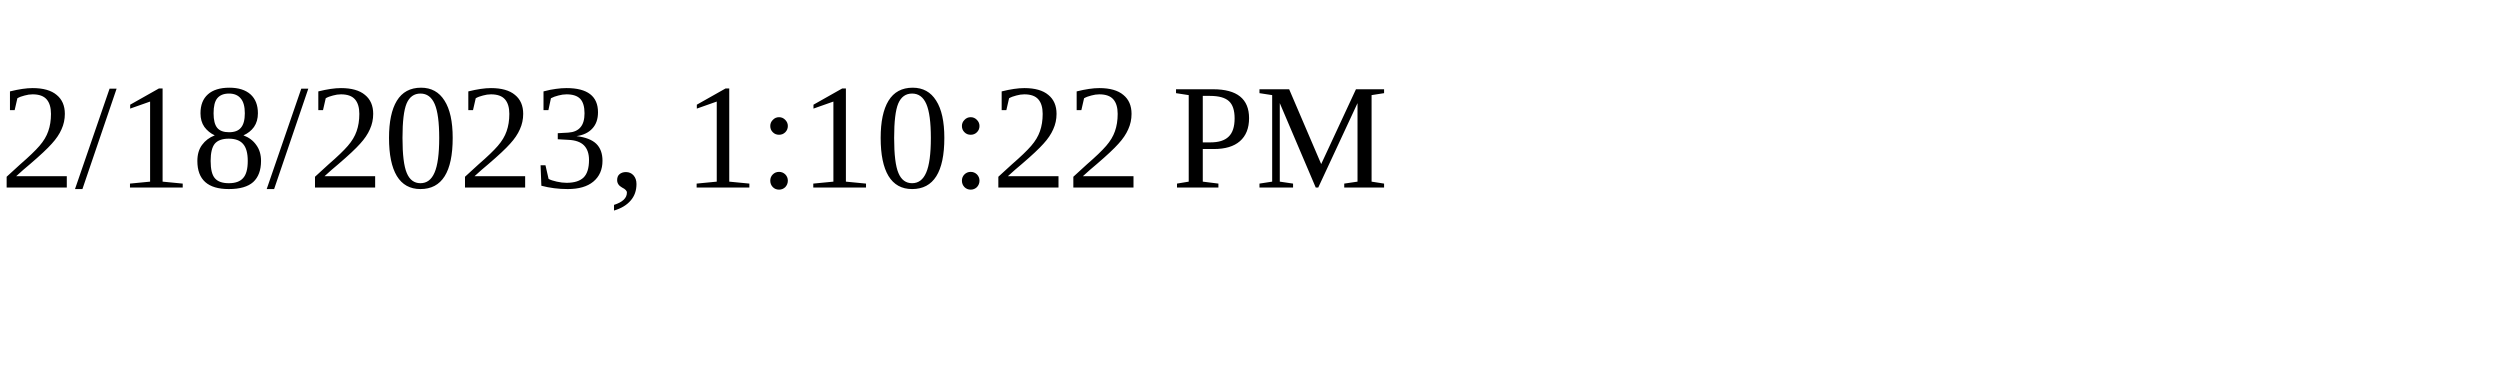
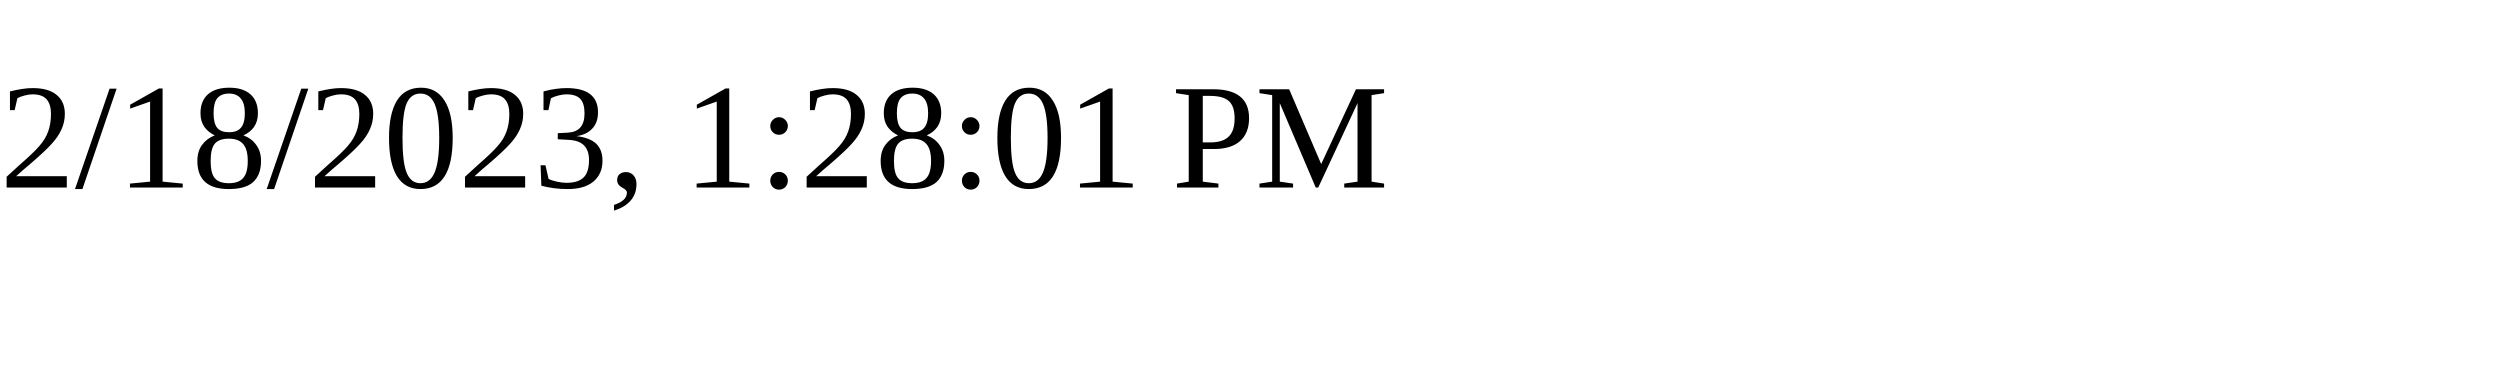
<svg xmlns="http://www.w3.org/2000/svg" height="30" width="200">
-   <text x="0" y="15">2/18/2023, 1:10:22 PM</text>
+   <text x="0" y="15">2/18/2023, 1:28:01 PM</text>
</svg>
